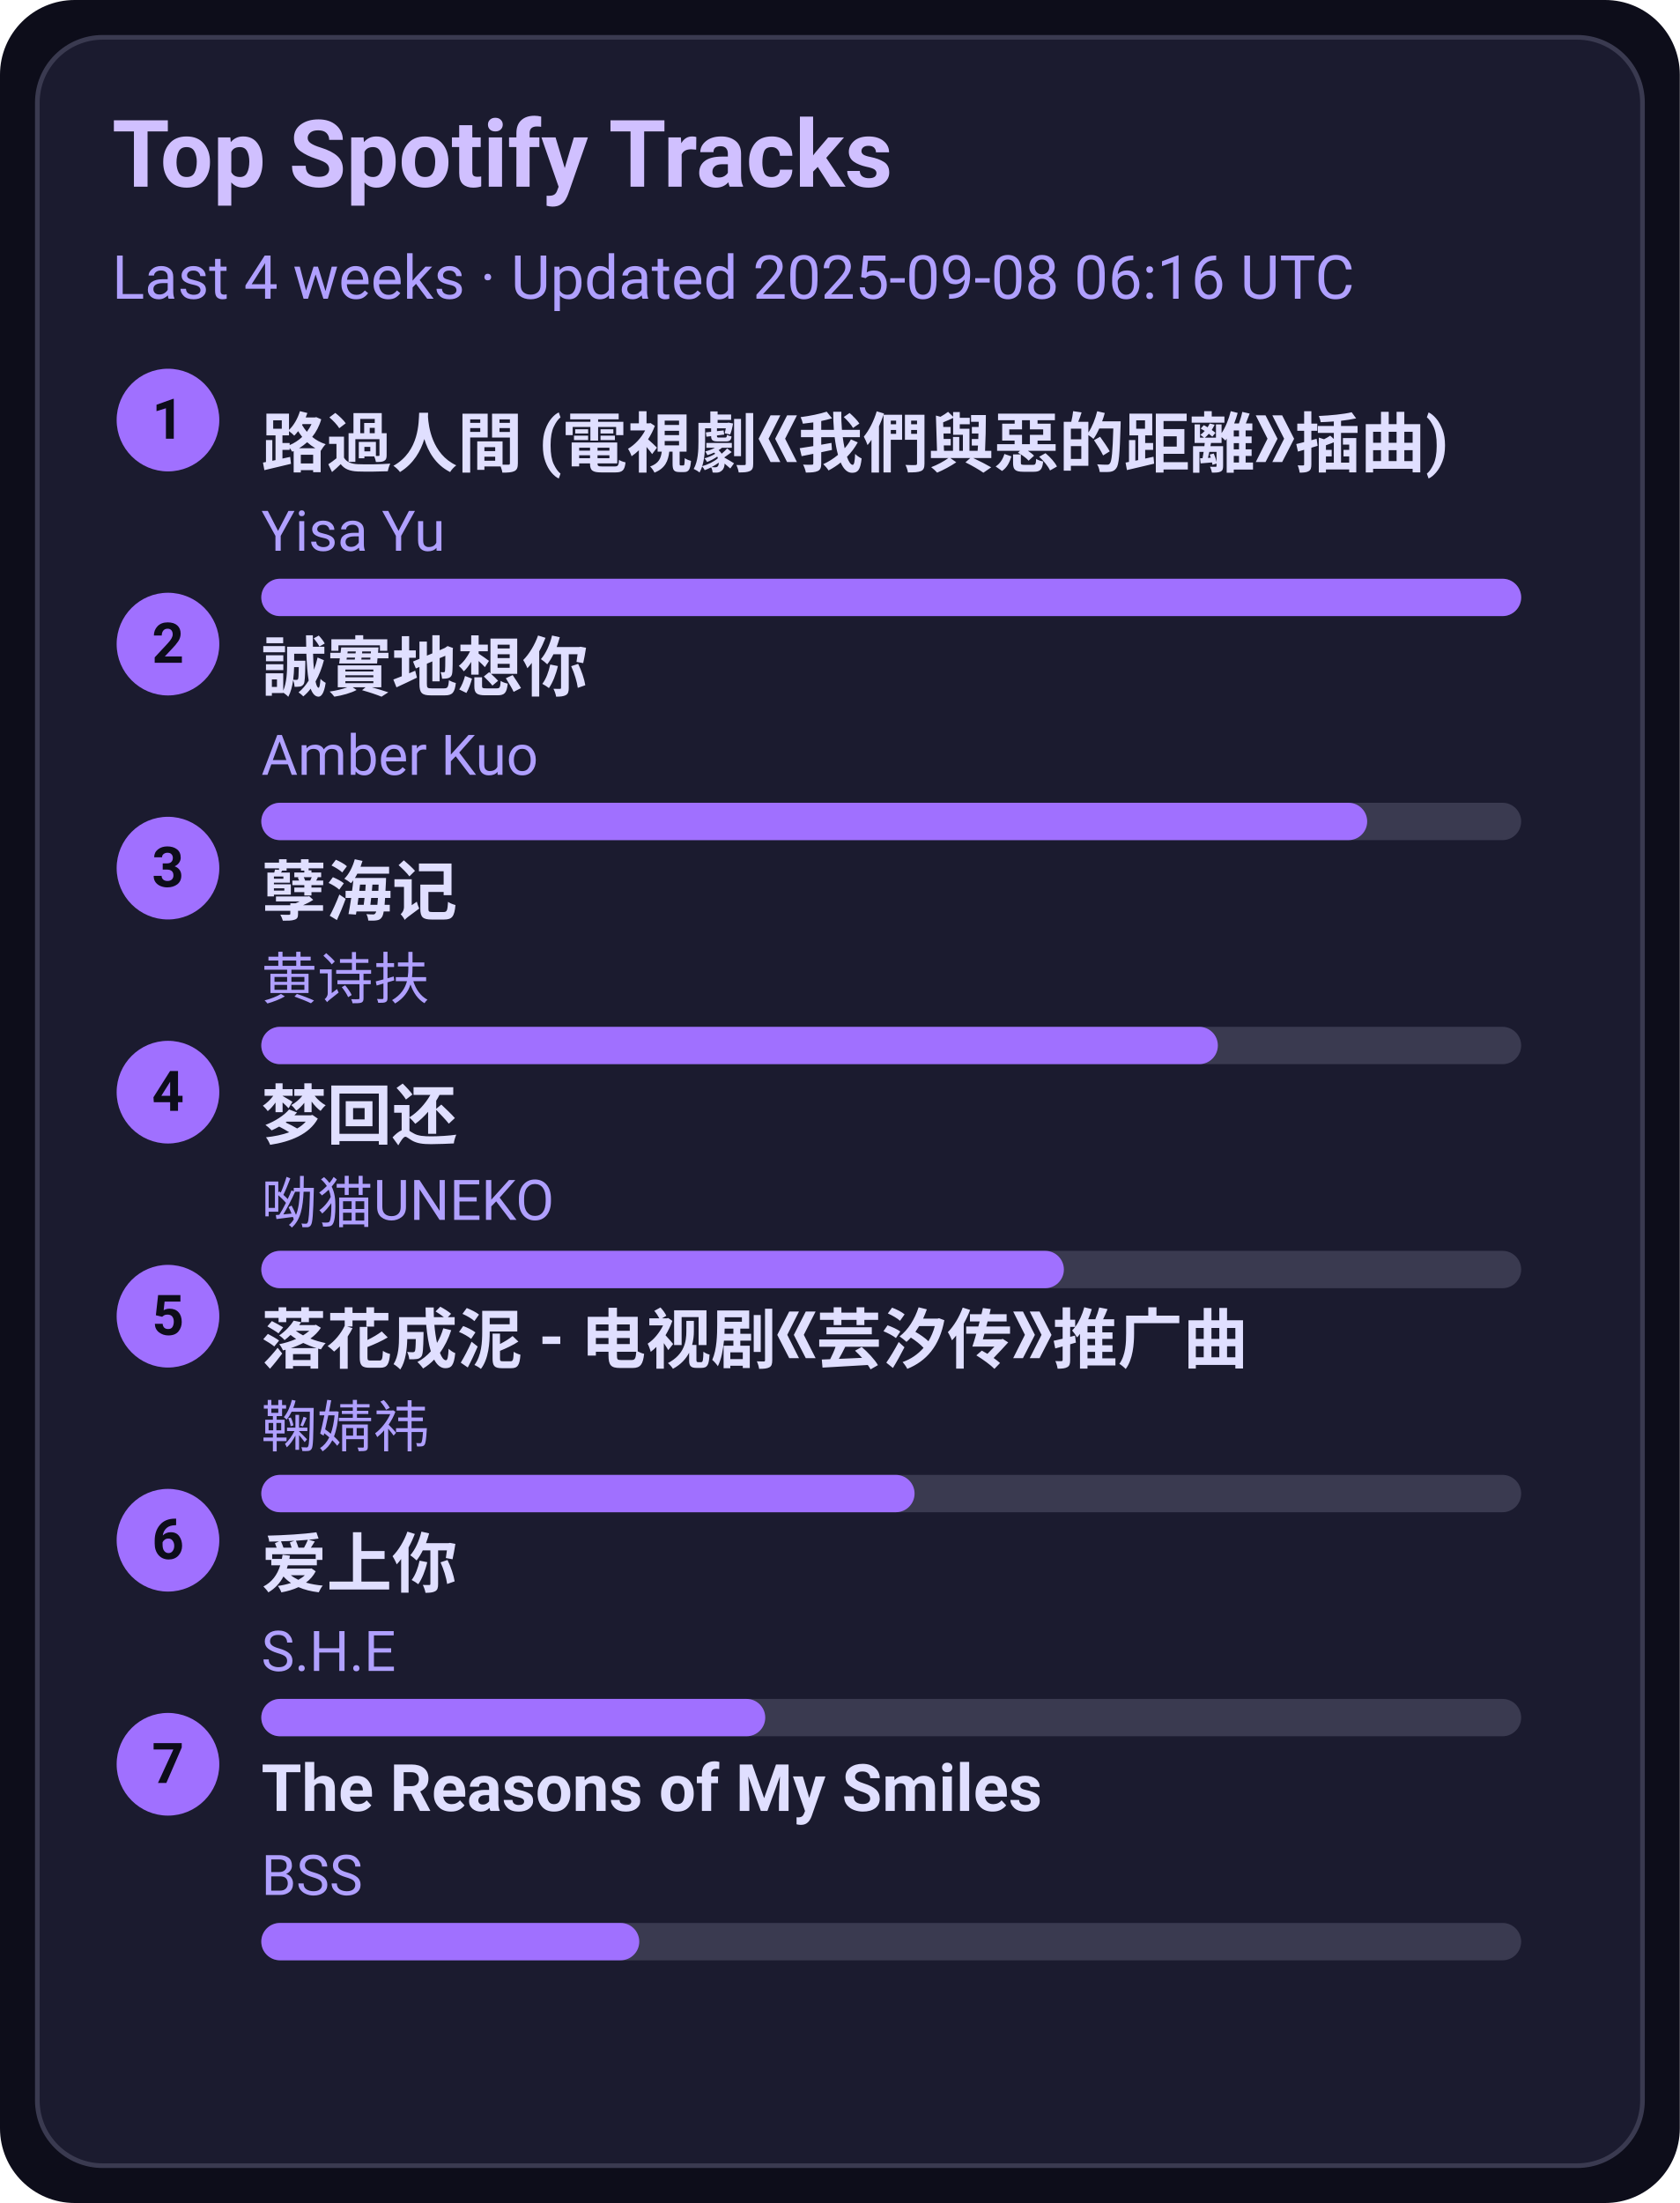
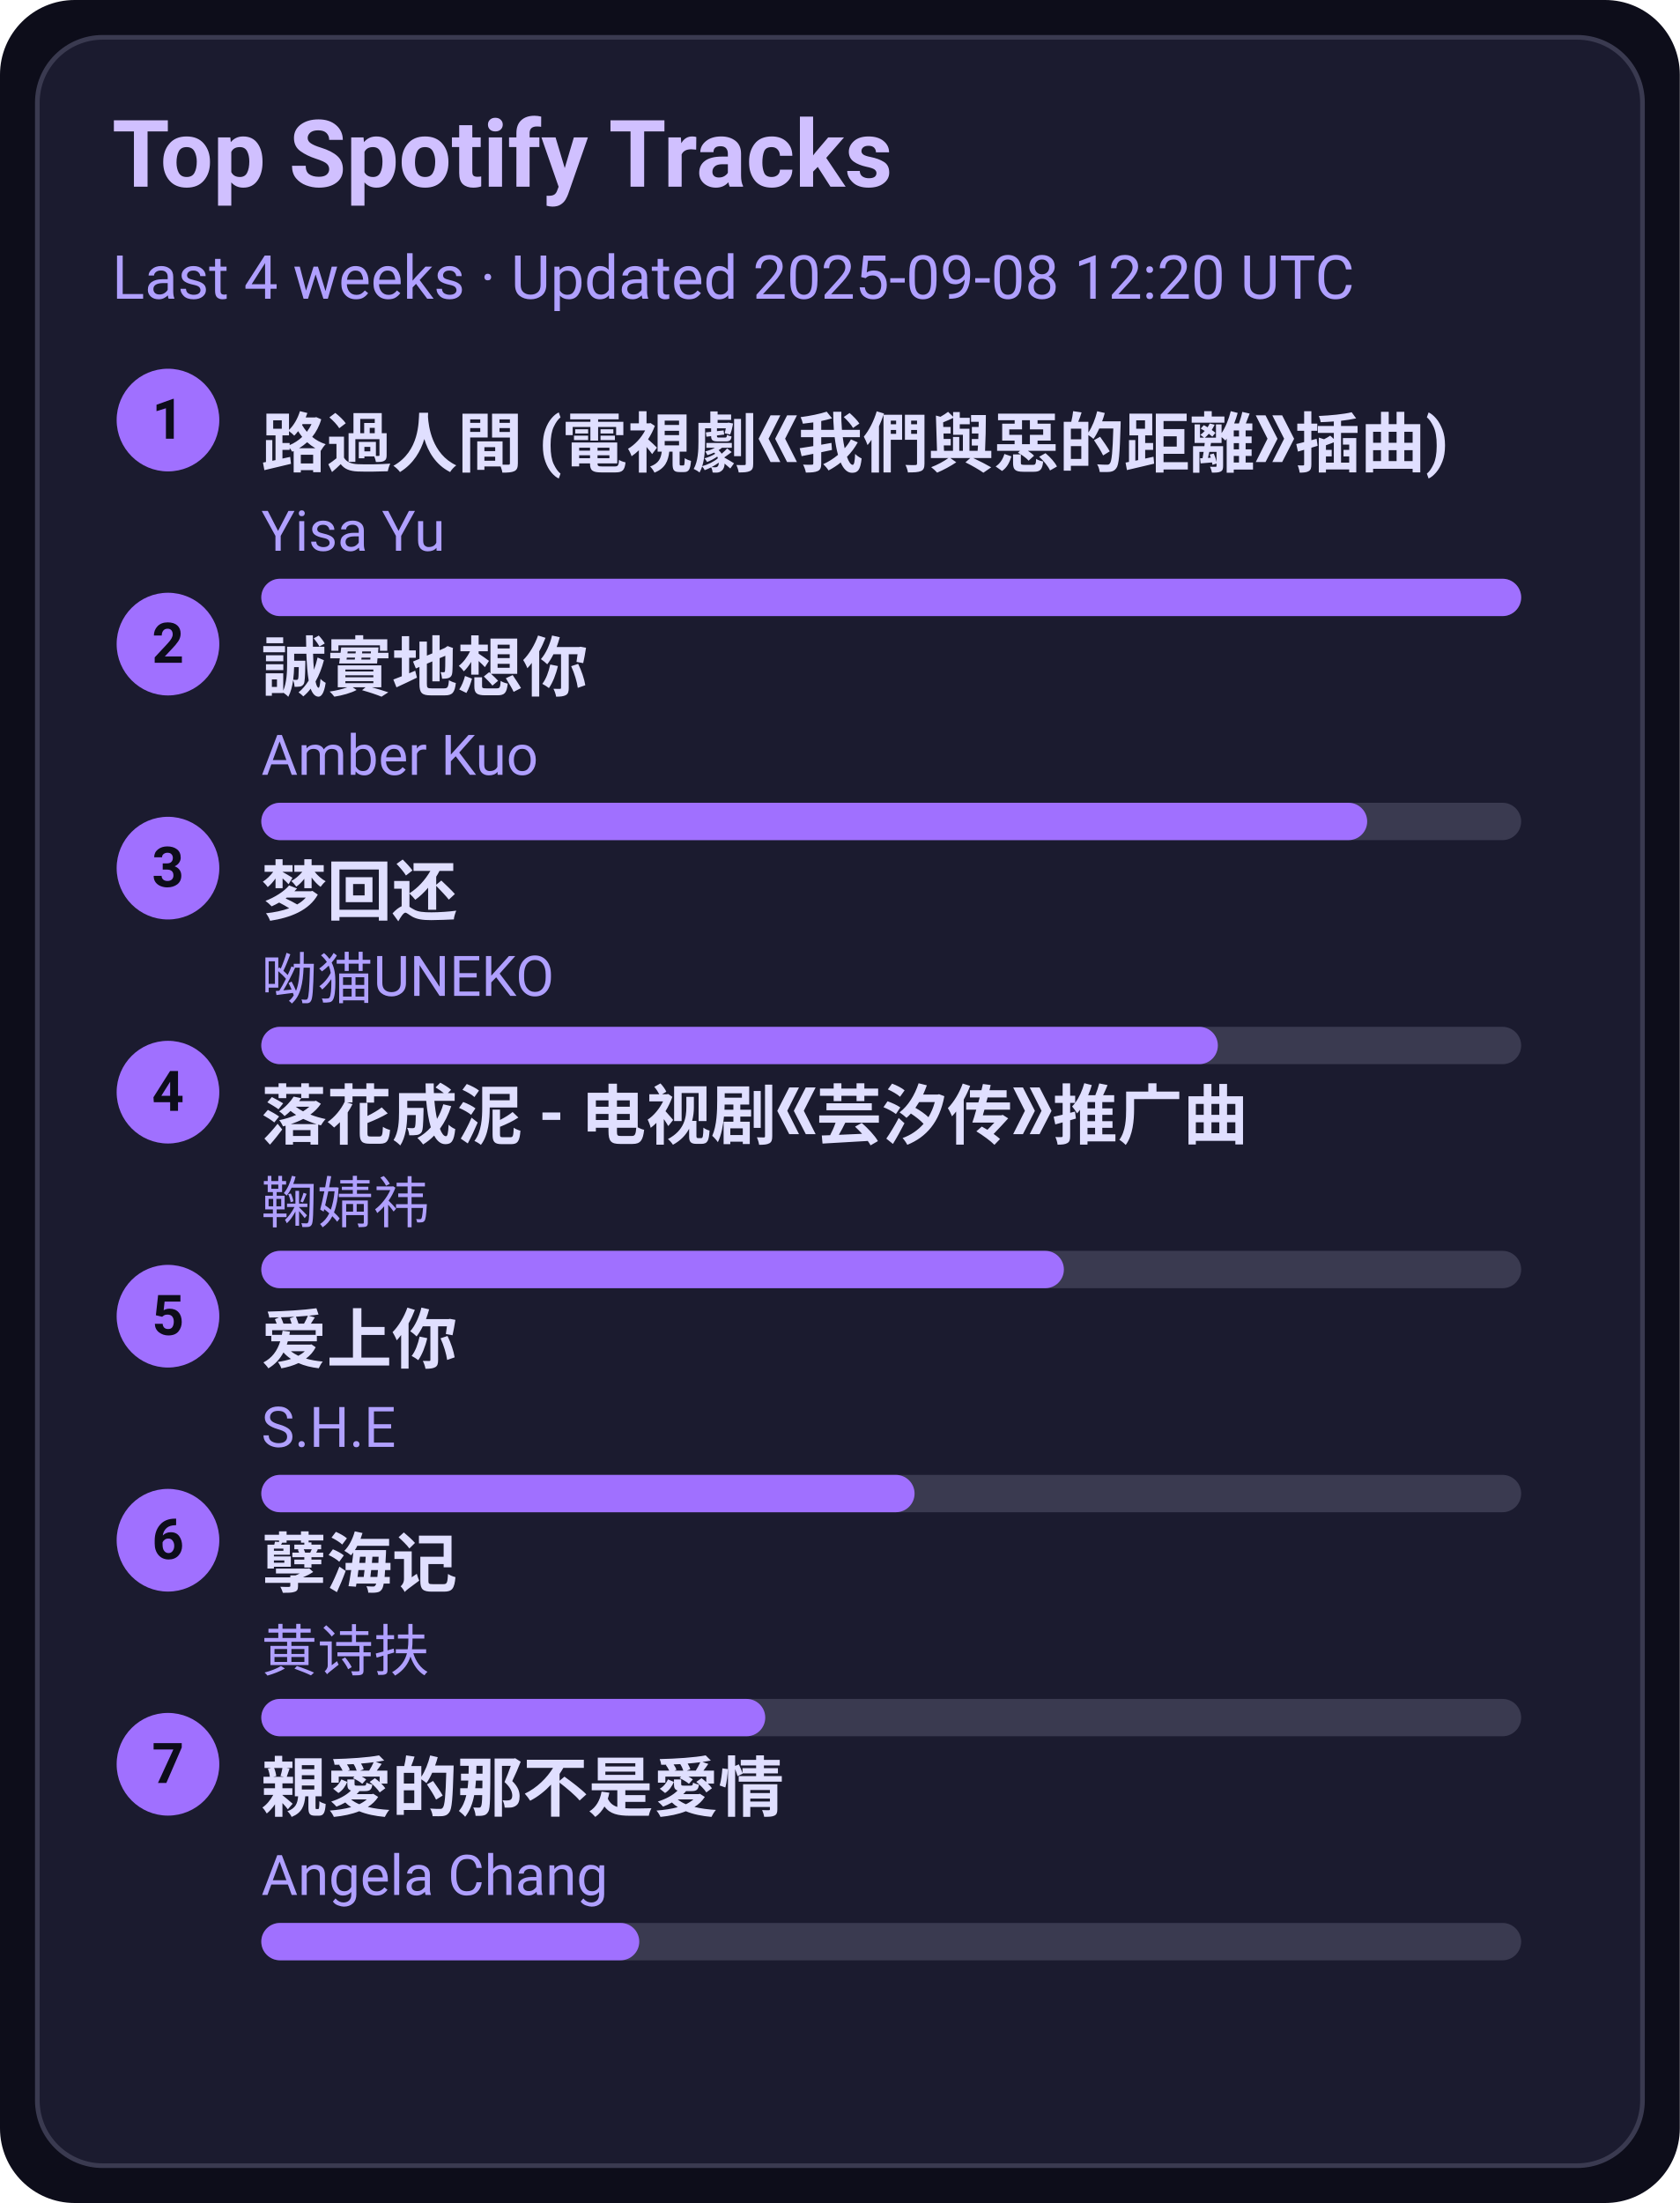
<svg xmlns="http://www.w3.org/2000/svg" width="360" height="472" viewBox="0 0 360 472">
  <style>text{font-family:-apple-system,BlinkMacSystemFont,Segoe UI,Roboto,Ubuntu,Helvetica Neue,Arial,Noto Sans,sans-serif}</style>
  <rect width="360" height="472" rx="16" fill="#0d0d1a" />
  <rect x="8" y="8" width="344" height="456" rx="14" fill="#1b1b2f" stroke="#3a3a50" />
  <text x="24" y="40" font-size="20" fill="#d0c0ff" font-weight="600">Top Spotify Tracks</text>
-   <text x="24" y="64" font-size="13" fill="#b0a0ff">Last 4 weeks · Updated 2025-09-08 06:16 UTC</text>
+   <text x="24" y="64" font-size="13" fill="#b0a0ff">Last 4 weeks · Updated 2025-09-08 12:20 UTC</text>
  <circle cx="36" cy="90" r="11" fill="#a070ff" />
  <text x="36" y="94" text-anchor="middle" font-size="12" fill="#0d0d1a" font-weight="700">1</text>
  <a href="https://open.spotify.com/track/1ZSleGniKMWNrWvK5cGALO" target="_blank" rel="noopener noreferrer">
    <text x="56" y="100" font-size="14" fill="#e0dfff" font-weight="600">路過人間 (電視劇《我們與惡的距離》插曲)</text>
  </a>
  <text x="56" y="118" font-size="12" fill="#b0a0ff">Yisa Yu</text>
  <rect x="56" y="124" width="270" height="8" rx="4" fill="#3a3a50" />
  <rect x="56" y="124" width="270" height="8" rx="4" fill="#a070ff" />
  <circle cx="36" cy="138" r="11" fill="#a070ff" />
  <text x="36" y="142" text-anchor="middle" font-size="12" fill="#0d0d1a" font-weight="700">2</text>
  <a href="https://open.spotify.com/track/1SPZzj8QzOwZoAGKXMGLGJ" target="_blank" rel="noopener noreferrer">
    <text x="56" y="148" font-size="14" fill="#e0dfff" font-weight="600">誠實地想你</text>
  </a>
  <text x="56" y="166" font-size="12" fill="#b0a0ff">Amber Kuo</text>
  <rect x="56" y="172" width="270" height="8" rx="4" fill="#3a3a50" />
  <rect x="56" y="172" width="237" height="8" rx="4" fill="#a070ff" />
  <circle cx="36" cy="186" r="11" fill="#a070ff" />
  <text x="36" y="190" text-anchor="middle" font-size="12" fill="#0d0d1a" font-weight="700">3</text>
-   <a href="https://open.spotify.com/track/3eIovUMhirNN6btJbpzNqD" target="_blank" rel="noopener noreferrer">
-     <text x="56" y="196" font-size="14" fill="#e0dfff" font-weight="600">孽海记</text>
+   <a href="https://open.spotify.com/track/6jTK3YxlFysC8g0Ye9tbPK" target="_blank" rel="noopener noreferrer">
+     <text x="56" y="196" font-size="14" fill="#e0dfff" font-weight="600">梦回还</text>
  </a>
-   <text x="56" y="214" font-size="12" fill="#b0a0ff">黄诗扶</text>
+   <text x="56" y="214" font-size="12" fill="#b0a0ff">呦猫UNEKO</text>
  <rect x="56" y="220" width="270" height="8" rx="4" fill="#3a3a50" />
  <rect x="56" y="220" width="205" height="8" rx="4" fill="#a070ff" />
  <circle cx="36" cy="234" r="11" fill="#a070ff" />
  <text x="36" y="238" text-anchor="middle" font-size="12" fill="#0d0d1a" font-weight="700">4</text>
-   <a href="https://open.spotify.com/track/6jTK3YxlFysC8g0Ye9tbPK" target="_blank" rel="noopener noreferrer">
-     <text x="56" y="244" font-size="14" fill="#e0dfff" font-weight="600">梦回还</text>
+   <a href="https://open.spotify.com/track/3kOZsJz3crGIWWHeoCNa0O" target="_blank" rel="noopener noreferrer">
+     <text x="56" y="244" font-size="14" fill="#e0dfff" font-weight="600">落花成泥 - 电视剧《芸汐传》推广曲</text>
  </a>
-   <text x="56" y="262" font-size="12" fill="#b0a0ff">呦猫UNEKO</text>
+   <text x="56" y="262" font-size="12" fill="#b0a0ff">鞠婧祎</text>
  <rect x="56" y="268" width="270" height="8" rx="4" fill="#3a3a50" />
  <rect x="56" y="268" width="172" height="8" rx="4" fill="#a070ff" />
  <circle cx="36" cy="282" r="11" fill="#a070ff" />
  <text x="36" y="286" text-anchor="middle" font-size="12" fill="#0d0d1a" font-weight="700">5</text>
-   <a href="https://open.spotify.com/track/3kOZsJz3crGIWWHeoCNa0O" target="_blank" rel="noopener noreferrer">
-     <text x="56" y="292" font-size="14" fill="#e0dfff" font-weight="600">落花成泥 - 电视剧《芸汐传》推广曲</text>
+   <a href="https://open.spotify.com/track/4hcNpo1rtbzyNswsM5byTf" target="_blank" rel="noopener noreferrer">
+     <text x="56" y="292" font-size="14" fill="#e0dfff" font-weight="600">爱上你</text>
  </a>
-   <text x="56" y="310" font-size="12" fill="#b0a0ff">鞠婧祎</text>
+   <text x="56" y="310" font-size="12" fill="#b0a0ff">S.H.E</text>
  <rect x="56" y="316" width="270" height="8" rx="4" fill="#3a3a50" />
  <rect x="56" y="316" width="140" height="8" rx="4" fill="#a070ff" />
  <circle cx="36" cy="330" r="11" fill="#a070ff" />
  <text x="36" y="334" text-anchor="middle" font-size="12" fill="#0d0d1a" font-weight="700">6</text>
-   <a href="https://open.spotify.com/track/4hcNpo1rtbzyNswsM5byTf" target="_blank" rel="noopener noreferrer">
-     <text x="56" y="340" font-size="14" fill="#e0dfff" font-weight="600">爱上你</text>
+   <a href="https://open.spotify.com/track/3eIovUMhirNN6btJbpzNqD" target="_blank" rel="noopener noreferrer">
+     <text x="56" y="340" font-size="14" fill="#e0dfff" font-weight="600">孽海记</text>
  </a>
-   <text x="56" y="358" font-size="12" fill="#b0a0ff">S.H.E</text>
+   <text x="56" y="358" font-size="12" fill="#b0a0ff">黄诗扶</text>
  <rect x="56" y="364" width="270" height="8" rx="4" fill="#3a3a50" />
  <rect x="56" y="364" width="108" height="8" rx="4" fill="#a070ff" />
  <circle cx="36" cy="378" r="11" fill="#a070ff" />
  <text x="36" y="382" text-anchor="middle" font-size="12" fill="#0d0d1a" font-weight="700">7</text>
-   <a href="https://open.spotify.com/track/1amowbJ9HHFFSFdg2ubM7G" target="_blank" rel="noopener noreferrer">
-     <text x="56" y="388" font-size="14" fill="#e0dfff" font-weight="600">The Reasons of My Smiles</text>
+   <a href="https://open.spotify.com/track/1MAv2SJPGVVDHyFlhflmYR" target="_blank" rel="noopener noreferrer">
+     <text x="56" y="388" font-size="14" fill="#e0dfff" font-weight="600">親愛的那不是愛情</text>
  </a>
-   <text x="56" y="406" font-size="12" fill="#b0a0ff">BSS</text>
+   <text x="56" y="406" font-size="12" fill="#b0a0ff">Angela Chang</text>
  <rect x="56" y="412" width="270" height="8" rx="4" fill="#3a3a50" />
  <rect x="56" y="412" width="81" height="8" rx="4" fill="#a070ff" />
</svg>
